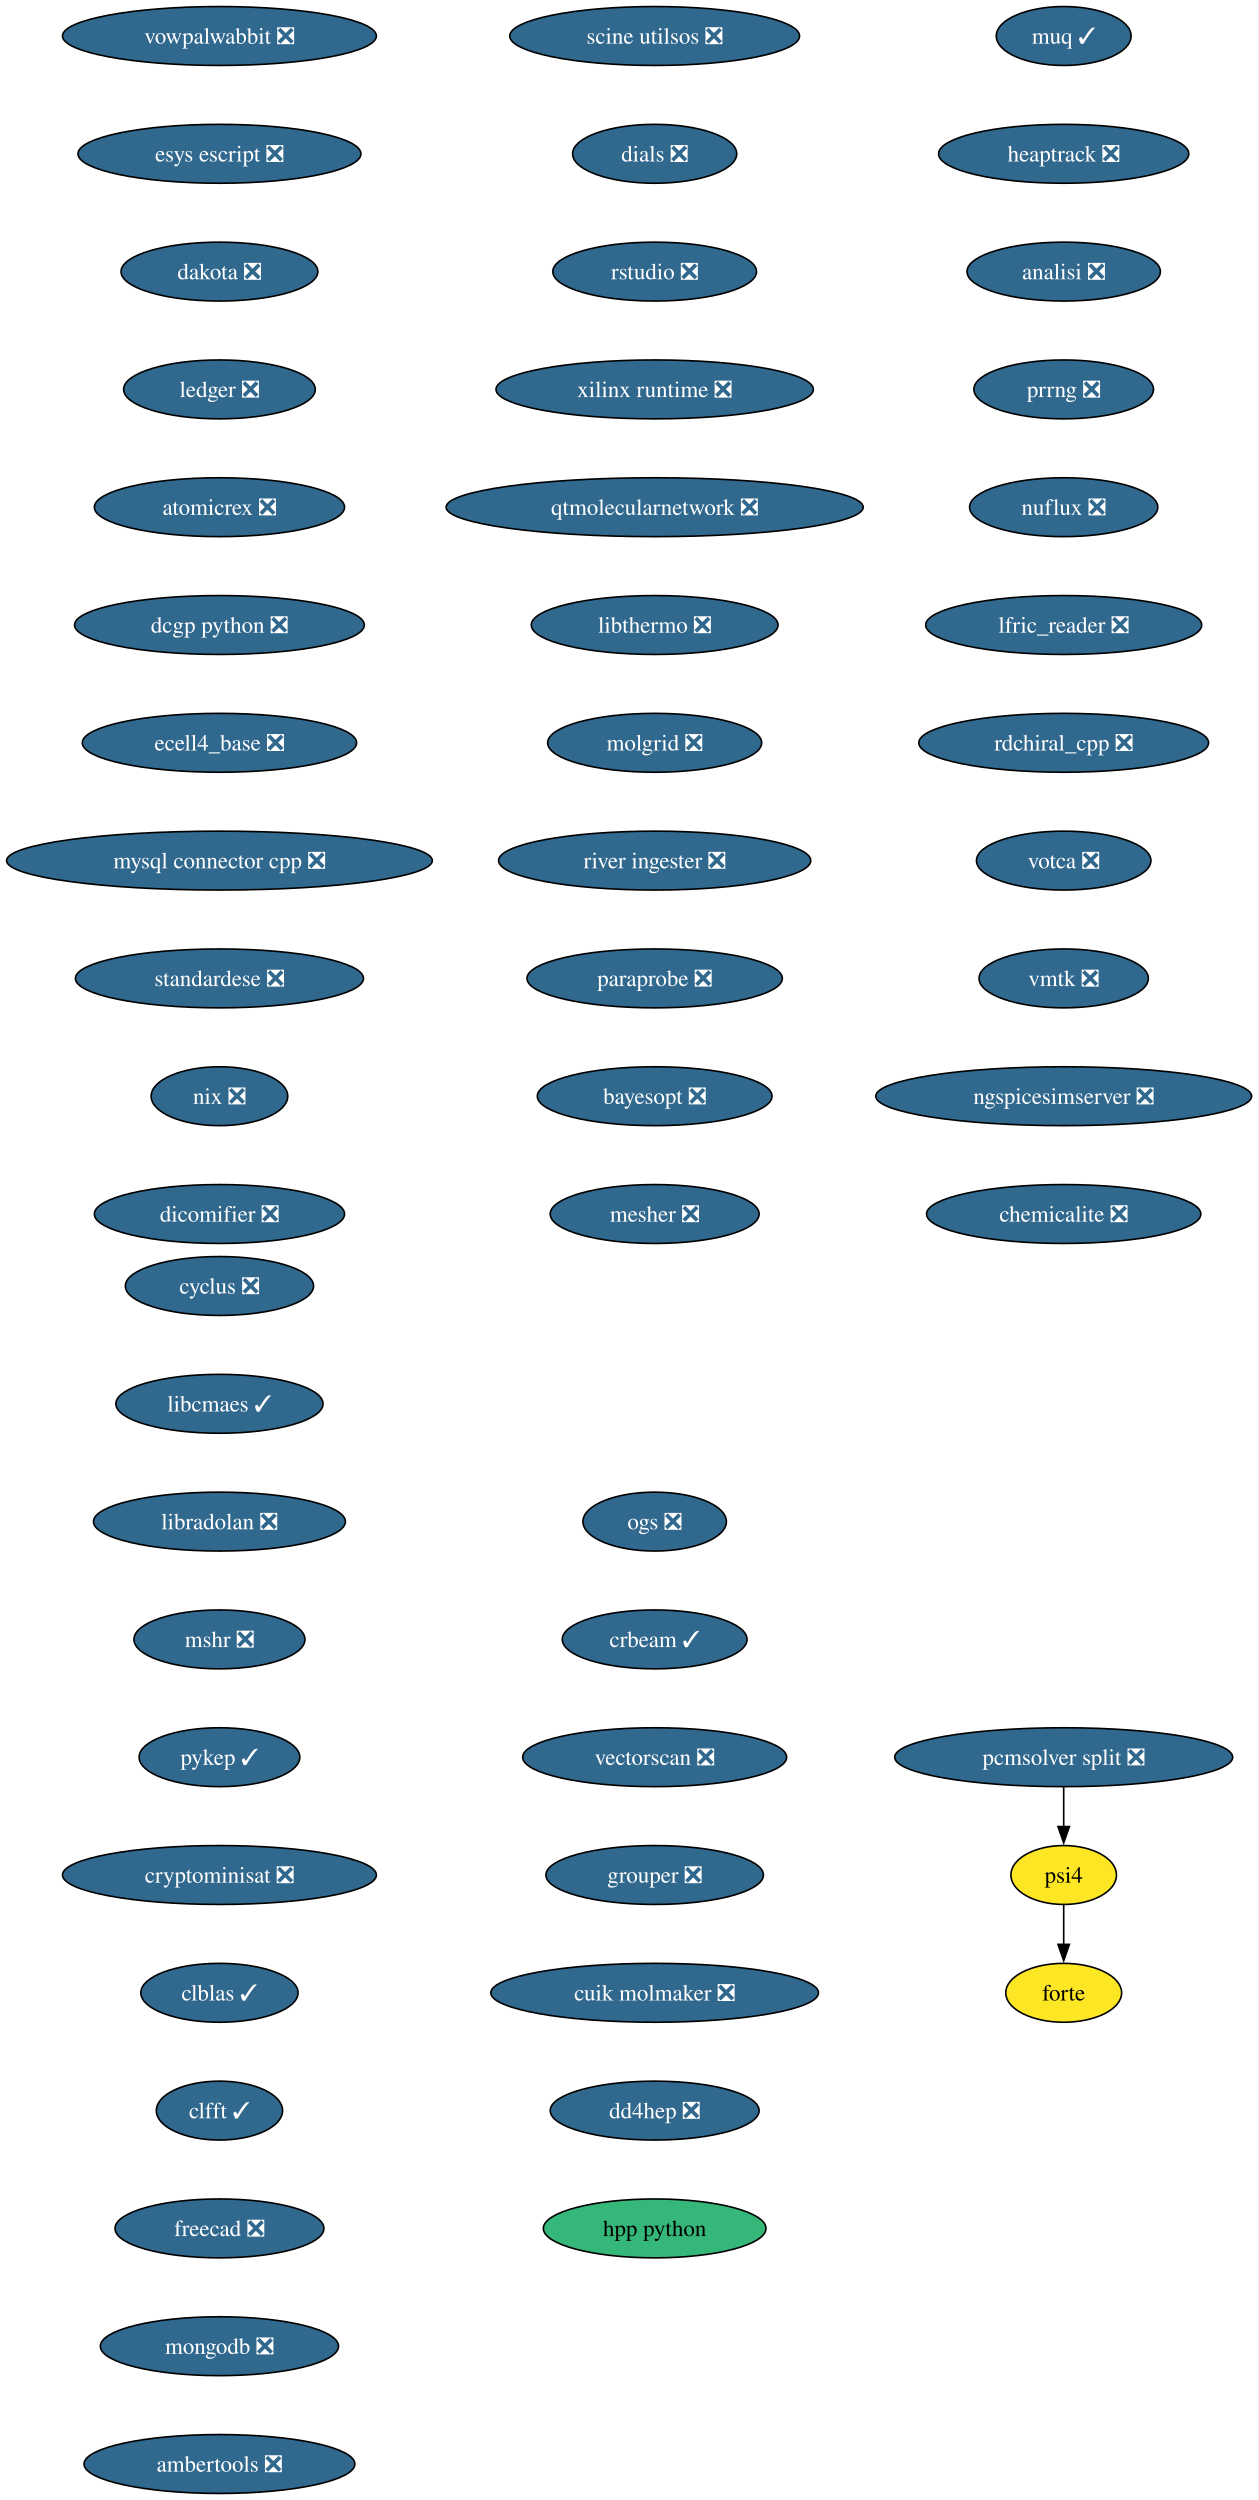
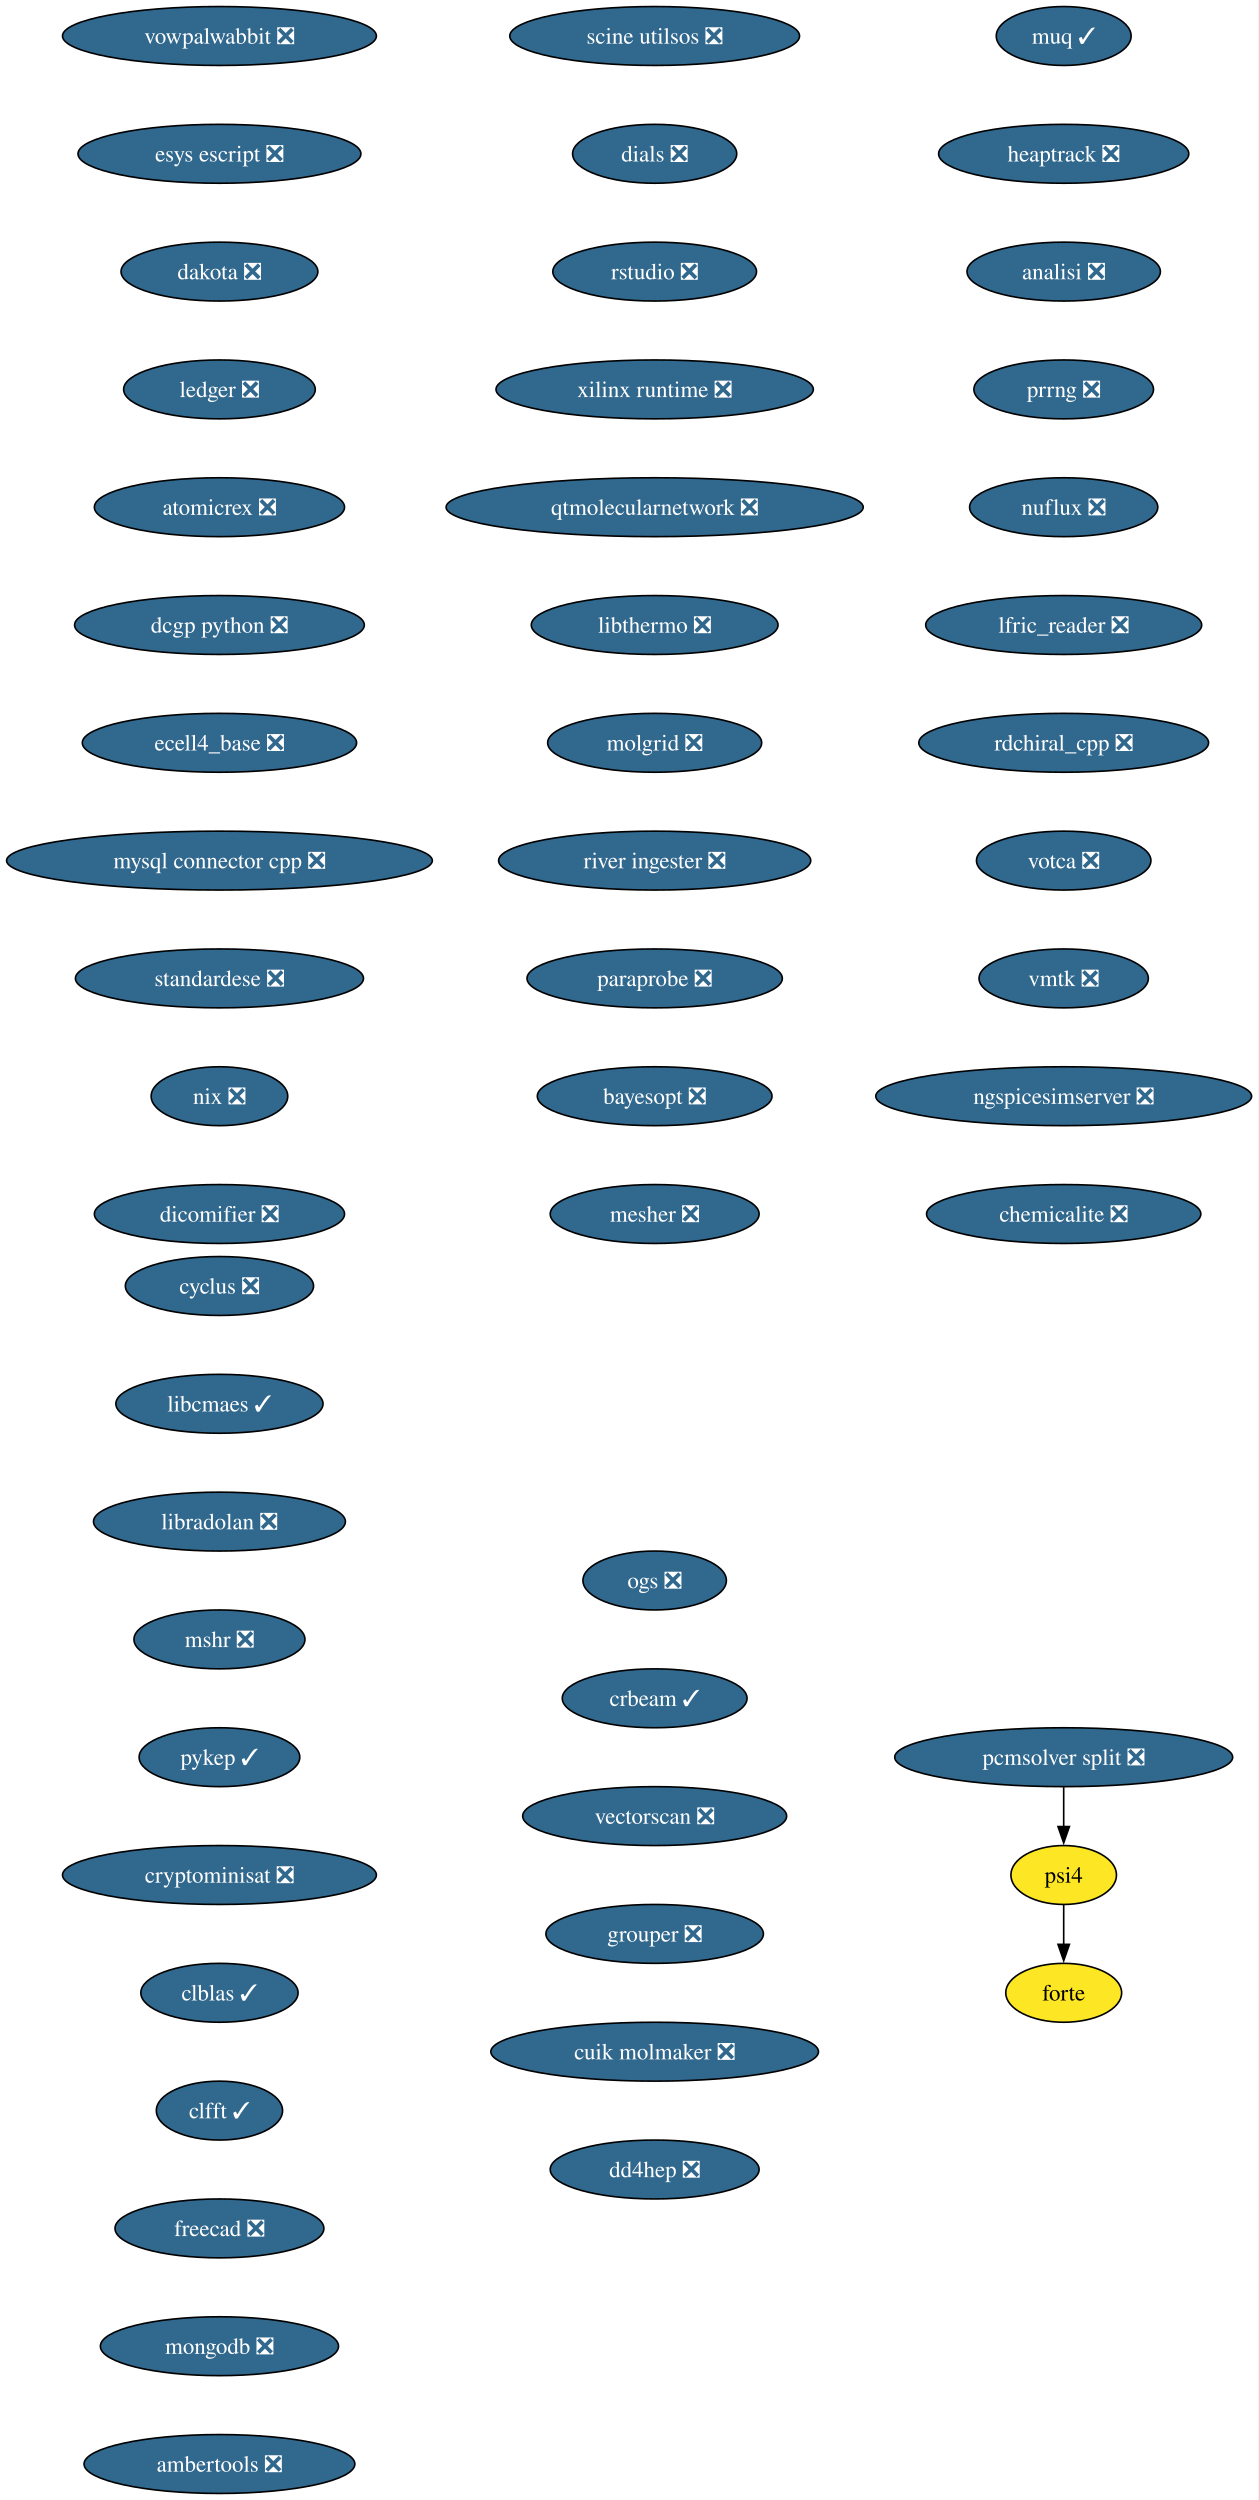
<svg xmlns="http://www.w3.org/2000/svg" xmlns:xlink="http://www.w3.org/1999/xlink" width="769pt" height="1528pt" viewBox="0.00 0.00 769.00 1528.00">
  <g id="graph0" class="graph" transform="scale(1 1) rotate(0) translate(4 1524)">
    <polygon fill="white" stroke="none" points="-4,4 -4,-1524 764.99,-1524 764.99,4 -4,4" />
    <g id="node1" class="node">
      <g id="a_node1">
        <a xlink:href="https://github.com/conda-forge/cyclus-feedstock/pull/108" xlink:title="cyclus ❎">
          <ellipse fill="#31688e" stroke="black" cx="130.13" cy="-738" rx="57.52" ry="18" />
          <text xml:space="preserve" text-anchor="middle" x="130.13" y="-733.33" font-family="Times,serif" font-size="14.00" fill="white">cyclus ❎</text>
        </a>
      </g>
    </g>
    <g id="node2" class="node">
      <g id="a_node2">
        <a xlink:href="https://github.com/conda-forge/libcmaes-feedstock/pull/51" xlink:title="libcmaes ✓">
          <ellipse fill="#31688e" stroke="black" cx="130.13" cy="-666" rx="63.31" ry="18" />
          <text xml:space="preserve" text-anchor="middle" x="130.13" y="-661.33" font-family="Times,serif" font-size="14.00" fill="white">libcmaes ✓</text>
        </a>
      </g>
    </g>
    <g id="node3" class="node">
      <g id="a_node3">
        <a xlink:href="https://github.com/conda-forge/libradolan-feedstock/pull/29" xlink:title="libradolan ❎">
          <ellipse fill="#31688e" stroke="black" cx="130.13" cy="-594" rx="76.99" ry="18" />
          <text xml:space="preserve" text-anchor="middle" x="130.13" y="-589.33" font-family="Times,serif" font-size="14.00" fill="white">libradolan ❎</text>
        </a>
      </g>
    </g>
    <g id="node4" class="node">
      <g id="a_node4">
        <a xlink:href="https://github.com/conda-forge/mshr-feedstock/pull/40" xlink:title="mshr ❎">
          <ellipse fill="#31688e" stroke="black" cx="130.13" cy="-522" rx="52.26" ry="18" />
          <text xml:space="preserve" text-anchor="middle" x="130.13" y="-517.33" font-family="Times,serif" font-size="14.00" fill="white">mshr ❎</text>
        </a>
      </g>
    </g>
    <g id="node5" class="node">
      <g id="a_node5">
        <a xlink:href="https://github.com/conda-forge/pykep-feedstock/pull/54" xlink:title="pykep ✓">
          <ellipse fill="#31688e" stroke="black" cx="130.13" cy="-450" rx="49.1" ry="18" />
          <text xml:space="preserve" text-anchor="middle" x="130.13" y="-445.32" font-family="Times,serif" font-size="14.00" fill="white">pykep ✓</text>
        </a>
      </g>
    </g>
    <g id="node6" class="node">
      <g id="a_node6">
        <a xlink:href="https://github.com/conda-forge/cryptominisat-feedstock/pull/63" xlink:title="cryptominisat ❎">
          <ellipse fill="#31688e" stroke="black" cx="130.13" cy="-378" rx="95.93" ry="18" />
          <text xml:space="preserve" text-anchor="middle" x="130.13" y="-373.32" font-family="Times,serif" font-size="14.00" fill="white">cryptominisat ❎</text>
        </a>
      </g>
    </g>
    <g id="node7" class="node">
      <g id="a_node7">
        <a xlink:href="https://github.com/conda-forge/clblas-feedstock/pull/15" xlink:title="clblas ✓">
          <ellipse fill="#31688e" stroke="black" cx="130.13" cy="-306" rx="48.05" ry="18" />
          <text xml:space="preserve" text-anchor="middle" x="130.13" y="-301.32" font-family="Times,serif" font-size="14.00" fill="white">clblas ✓</text>
        </a>
      </g>
    </g>
    <g id="node8" class="node">
      <g id="a_node8">
        <a xlink:href="https://github.com/conda-forge/clfft-feedstock/pull/20" xlink:title="clfft ✓">
          <ellipse fill="#31688e" stroke="black" cx="130.13" cy="-234" rx="38.58" ry="18" />
          <text xml:space="preserve" text-anchor="middle" x="130.13" y="-229.32" font-family="Times,serif" font-size="14.00" fill="white">clfft ✓</text>
        </a>
      </g>
    </g>
    <g id="node9" class="node">
      <g id="a_node9">
        <a xlink:href="https://github.com/conda-forge/freecad-feedstock/pull/145" xlink:title="freecad ❎">
          <ellipse fill="#31688e" stroke="black" cx="130.13" cy="-162" rx="63.84" ry="18" />
          <text xml:space="preserve" text-anchor="middle" x="130.13" y="-157.32" font-family="Times,serif" font-size="14.00" fill="white">freecad ❎</text>
        </a>
      </g>
    </g>
    <g id="node10" class="node">
      <g id="a_node10">
        <a xlink:href="https://github.com/conda-forge/mongodb-feedstock/pull/106" xlink:title="mongodb ❎">
          <ellipse fill="#31688e" stroke="black" cx="130.13" cy="-90" rx="72.78" ry="18" />
          <text xml:space="preserve" text-anchor="middle" x="130.13" y="-85.33" font-family="Times,serif" font-size="14.00" fill="white">mongodb ❎</text>
        </a>
      </g>
    </g>
    <g id="node11" class="node">
      <g id="a_node11">
        <a xlink:href="https://github.com/conda-forge/ambertools-feedstock/pull/180" xlink:title="ambertools ❎">
          <ellipse fill="#31688e" stroke="black" cx="130.13" cy="-18" rx="82.77" ry="18" />
          <text xml:space="preserve" text-anchor="middle" x="130.13" y="-13.32" font-family="Times,serif" font-size="14.00" fill="white">ambertools ❎</text>
        </a>
      </g>
    </g>
    <g id="node12" class="node">
      <g id="a_node12">
        <a xlink:href="https://github.com/conda-forge/vowpalwabbit-feedstock/pull/91" xlink:title="vowpalwabbit ❎">
          <ellipse fill="#31688e" stroke="black" cx="130.13" cy="-1502" rx="95.93" ry="18" />
          <text xml:space="preserve" text-anchor="middle" x="130.13" y="-1497.32" font-family="Times,serif" font-size="14.00" fill="white">vowpalwabbit ❎</text>
        </a>
      </g>
    </g>
    <g id="node13" class="node">
      <g id="a_node13">
        <a xlink:href="https://github.com/conda-forge/esys-escript-feedstock/pull/81" xlink:title="esys escript ❎">
          <ellipse fill="#31688e" stroke="black" cx="130.13" cy="-1430" rx="86.46" ry="18" />
          <text xml:space="preserve" text-anchor="middle" x="130.13" y="-1425.32" font-family="Times,serif" font-size="14.00" fill="white">esys escript ❎</text>
        </a>
      </g>
    </g>
    <g id="node14" class="node">
      <g id="a_node14">
        <a xlink:href="https://github.com/conda-forge/dakota-feedstock/pull/58" xlink:title="dakota ❎">
          <ellipse fill="#31688e" stroke="black" cx="130.13" cy="-1358" rx="60.15" ry="18" />
          <text xml:space="preserve" text-anchor="middle" x="130.13" y="-1353.32" font-family="Times,serif" font-size="14.00" fill="white">dakota ❎</text>
        </a>
      </g>
    </g>
    <g id="node15" class="node">
      <g id="a_node15">
        <a xlink:href="https://github.com/conda-forge/ledger-feedstock/pull/43" xlink:title="ledger ❎">
          <ellipse fill="#31688e" stroke="black" cx="130.13" cy="-1286" rx="58.57" ry="18" />
          <text xml:space="preserve" text-anchor="middle" x="130.13" y="-1281.32" font-family="Times,serif" font-size="14.00" fill="white">ledger ❎</text>
        </a>
      </g>
    </g>
    <g id="node16" class="node">
      <g id="a_node16">
        <a xlink:href="https://github.com/conda-forge/atomicrex-feedstock/pull/40" xlink:title="atomicrex ❎">
          <ellipse fill="#31688e" stroke="black" cx="130.13" cy="-1214" rx="76.46" ry="18" />
          <text xml:space="preserve" text-anchor="middle" x="130.13" y="-1209.32" font-family="Times,serif" font-size="14.00" fill="white">atomicrex ❎</text>
        </a>
      </g>
    </g>
    <g id="node17" class="node">
      <g id="a_node17">
        <a xlink:href="https://github.com/conda-forge/dcgp-python-feedstock/pull/31" xlink:title="dcgp python ❎">
          <ellipse fill="#31688e" stroke="black" cx="130.13" cy="-1142" rx="88.56" ry="18" />
          <text xml:space="preserve" text-anchor="middle" x="130.13" y="-1137.33" font-family="Times,serif" font-size="14.00" fill="white">dcgp python ❎</text>
        </a>
      </g>
    </g>
    <g id="node18" class="node">
      <g id="a_node18">
        <a xlink:href="https://github.com/conda-forge/ecell4_base-feedstock/pull/35" xlink:title="ecell4_base ❎">
          <ellipse fill="#31688e" stroke="black" cx="130.13" cy="-1070" rx="83.83" ry="18" />
          <text xml:space="preserve" text-anchor="middle" x="130.13" y="-1065.33" font-family="Times,serif" font-size="14.00" fill="white">ecell4_base ❎</text>
        </a>
      </g>
    </g>
    <g id="node19" class="node">
      <g id="a_node19">
        <a xlink:href="https://github.com/conda-forge/mysql-connector-cpp-feedstock/pull/38" xlink:title="mysql connector cpp ❎">
          <ellipse fill="#31688e" stroke="black" cx="130.13" cy="-998" rx="130.13" ry="18" />
          <text xml:space="preserve" text-anchor="middle" x="130.13" y="-993.33" font-family="Times,serif" font-size="14.00" fill="white">mysql connector cpp ❎</text>
        </a>
      </g>
    </g>
    <g id="node20" class="node">
      <g id="a_node20">
        <a xlink:href="https://github.com/conda-forge/standardese-feedstock/pull/13" xlink:title="standardese ❎">
          <ellipse fill="#31688e" stroke="black" cx="130.13" cy="-926" rx="88.04" ry="18" />
          <text xml:space="preserve" text-anchor="middle" x="130.13" y="-921.33" font-family="Times,serif" font-size="14.00" fill="white">standardese ❎</text>
        </a>
      </g>
    </g>
    <g id="node21" class="node">
      <g id="a_node21">
        <a xlink:href="https://github.com/conda-forge/nix-feedstock/pull/30" xlink:title="nix ❎">
          <ellipse fill="#31688e" stroke="black" cx="130.13" cy="-854" rx="41.74" ry="18" />
          <text xml:space="preserve" text-anchor="middle" x="130.13" y="-849.33" font-family="Times,serif" font-size="14.00" fill="white">nix ❎</text>
        </a>
      </g>
    </g>
    <g id="node22" class="node">
      <g id="a_node22">
        <a xlink:href="https://github.com/conda-forge/dicomifier-feedstock/pull/31" xlink:title="dicomifier ❎">
          <ellipse fill="#31688e" stroke="black" cx="130.13" cy="-782" rx="76.46" ry="18" />
          <text xml:space="preserve" text-anchor="middle" x="130.13" y="-777.33" font-family="Times,serif" font-size="14.00" fill="white">dicomifier ❎</text>
        </a>
      </g>
    </g>
    <g id="node23" class="node">
      <g id="a_node23">
        <a xlink:href="https://github.com/conda-forge/muq-feedstock/pull/59" xlink:title="muq ✓">
          <ellipse fill="#31688e" stroke="black" cx="646.13" cy="-1502" rx="41.21" ry="18" />
          <text xml:space="preserve" text-anchor="middle" x="646.13" y="-1497.32" font-family="Times,serif" font-size="14.00" fill="white">muq ✓</text>
        </a>
      </g>
    </g>
    <g id="node24" class="node">
      <g id="a_node24">
        <a xlink:href="https://github.com/conda-forge/heaptrack-feedstock/pull/20" xlink:title="heaptrack ❎">
          <ellipse fill="#31688e" stroke="black" cx="646.13" cy="-1430" rx="76.46" ry="18" />
          <text xml:space="preserve" text-anchor="middle" x="646.13" y="-1425.32" font-family="Times,serif" font-size="14.00" fill="white">heaptrack ❎</text>
        </a>
      </g>
    </g>
    <g id="node25" class="node">
      <g id="a_node25">
        <a xlink:href="https://github.com/conda-forge/analisi-feedstock/pull/37" xlink:title="analisi ❎">
          <ellipse fill="#31688e" stroke="black" cx="646.13" cy="-1358" rx="59.1" ry="18" />
          <text xml:space="preserve" text-anchor="middle" x="646.13" y="-1353.32" font-family="Times,serif" font-size="14.00" fill="white">analisi ❎</text>
        </a>
      </g>
    </g>
    <g id="node26" class="node">
      <g id="a_node26">
        <a xlink:href="https://github.com/conda-forge/prrng-feedstock/pull/68" xlink:title="prrng ❎">
          <ellipse fill="#31688e" stroke="black" cx="646.13" cy="-1286" rx="54.89" ry="18" />
          <text xml:space="preserve" text-anchor="middle" x="646.13" y="-1281.32" font-family="Times,serif" font-size="14.00" fill="white">prrng ❎</text>
        </a>
      </g>
    </g>
    <g id="node27" class="node">
      <g id="a_node27">
        <a xlink:href="https://github.com/conda-forge/nuflux-feedstock/pull/41" xlink:title="nuflux ❎">
          <ellipse fill="#31688e" stroke="black" cx="646.13" cy="-1214" rx="57.52" ry="18" />
          <text xml:space="preserve" text-anchor="middle" x="646.13" y="-1209.32" font-family="Times,serif" font-size="14.00" fill="white">nuflux ❎</text>
        </a>
      </g>
    </g>
    <g id="node28" class="node">
      <g id="a_node28">
        <a xlink:href="https://github.com/conda-forge/lfric_reader-feedstock/pull/21" xlink:title="lfric_reader ❎">
          <ellipse fill="#31688e" stroke="black" cx="646.13" cy="-1142" rx="84.35" ry="18" />
          <text xml:space="preserve" text-anchor="middle" x="646.13" y="-1137.33" font-family="Times,serif" font-size="14.00" fill="white">lfric_reader ❎</text>
        </a>
      </g>
    </g>
    <g id="node29" class="node">
      <g id="a_node29">
        <a xlink:href="https://github.com/conda-forge/rdchiral_cpp-feedstock/pull/20" xlink:title="rdchiral_cpp ❎">
          <ellipse fill="#31688e" stroke="black" cx="646.13" cy="-1070" rx="88.56" ry="18" />
          <text xml:space="preserve" text-anchor="middle" x="646.13" y="-1065.33" font-family="Times,serif" font-size="14.00" fill="white">rdchiral_cpp ❎</text>
        </a>
      </g>
    </g>
    <g id="node30" class="node">
      <g id="a_node30">
        <a xlink:href="https://github.com/conda-forge/votca-feedstock/pull/30" xlink:title="votca ❎">
          <ellipse fill="#31688e" stroke="black" cx="646.13" cy="-998" rx="53.31" ry="18" />
          <text xml:space="preserve" text-anchor="middle" x="646.13" y="-993.33" font-family="Times,serif" font-size="14.00" fill="white">votca ❎</text>
        </a>
      </g>
    </g>
    <g id="node31" class="node">
      <g id="a_node31">
        <a xlink:href="https://github.com/conda-forge/vmtk-feedstock/pull/33" xlink:title="vmtk ❎">
          <ellipse fill="#31688e" stroke="black" cx="646.13" cy="-926" rx="51.74" ry="18" />
          <text xml:space="preserve" text-anchor="middle" x="646.13" y="-921.33" font-family="Times,serif" font-size="14.00" fill="white">vmtk ❎</text>
        </a>
      </g>
    </g>
    <g id="node32" class="node">
      <g id="a_node32">
        <a xlink:href="https://github.com/conda-forge/ngspicesimserver-feedstock/pull/18" xlink:title="ngspicesimserver ❎">
          <ellipse fill="#31688e" stroke="black" cx="646.13" cy="-854" rx="114.87" ry="18" />
          <text xml:space="preserve" text-anchor="middle" x="646.13" y="-849.33" font-family="Times,serif" font-size="14.00" fill="white">ngspicesimserver ❎</text>
        </a>
      </g>
    </g>
    <g id="node33" class="node">
      <g id="a_node33">
        <a xlink:href="https://github.com/conda-forge/chemicalite-feedstock/pull/31" xlink:title="chemicalite ❎">
          <ellipse fill="#31688e" stroke="black" cx="646.13" cy="-782" rx="83.83" ry="18" />
          <text xml:space="preserve" text-anchor="middle" x="646.13" y="-777.33" font-family="Times,serif" font-size="14.00" fill="white">chemicalite ❎</text>
        </a>
      </g>
    </g>
    <g id="node34" class="node">
      <g id="a_node34">
        <a xlink:href="https://github.com/conda-forge/scine-utilsos-feedstock/pull/17" xlink:title="scine utilsos ❎">
          <ellipse fill="#31688e" stroke="black" cx="396.13" cy="-1502" rx="88.56" ry="18" />
          <text xml:space="preserve" text-anchor="middle" x="396.13" y="-1497.32" font-family="Times,serif" font-size="14.00" fill="white">scine utilsos ❎</text>
        </a>
      </g>
    </g>
    <g id="node35" class="node">
      <g id="a_node35">
        <a xlink:href="https://github.com/conda-forge/dials-feedstock/pull/59" xlink:title="dials ❎">
          <ellipse fill="#31688e" stroke="black" cx="396.13" cy="-1430" rx="50.16" ry="18" />
          <text xml:space="preserve" text-anchor="middle" x="396.13" y="-1425.32" font-family="Times,serif" font-size="14.00" fill="white">dials ❎</text>
        </a>
      </g>
    </g>
    <g id="node36" class="node">
      <g id="a_node36">
        <a xlink:href="https://github.com/conda-forge/rstudio-feedstock/pull/44" xlink:title="rstudio ❎">
          <ellipse fill="#31688e" stroke="black" cx="396.13" cy="-1358" rx="62.26" ry="18" />
          <text xml:space="preserve" text-anchor="middle" x="396.13" y="-1353.32" font-family="Times,serif" font-size="14.00" fill="white">rstudio ❎</text>
        </a>
      </g>
    </g>
    <g id="node37" class="node">
      <g id="a_node37">
        <a xlink:href="https://github.com/conda-forge/xilinx-runtime-feedstock/pull/42" xlink:title="xilinx runtime ❎">
          <ellipse fill="#31688e" stroke="black" cx="396.13" cy="-1286" rx="96.98" ry="18" />
          <text xml:space="preserve" text-anchor="middle" x="396.13" y="-1281.32" font-family="Times,serif" font-size="14.00" fill="white">xilinx runtime ❎</text>
        </a>
      </g>
    </g>
    <g id="node38" class="node">
      <g id="a_node38">
        <a xlink:href="https://github.com/conda-forge/qtmolecularnetwork-feedstock/pull/26" xlink:title="qtmolecularnetwork ❎">
          <ellipse fill="#31688e" stroke="black" cx="396.13" cy="-1214" rx="127.49" ry="18" />
          <text xml:space="preserve" text-anchor="middle" x="396.13" y="-1209.32" font-family="Times,serif" font-size="14.00" fill="white">qtmolecularnetwork ❎</text>
        </a>
      </g>
    </g>
    <g id="node39" class="node">
      <g id="a_node39">
        <a xlink:href="https://github.com/conda-forge/libthermo-feedstock/pull/21" xlink:title="libthermo ❎">
          <ellipse fill="#31688e" stroke="black" cx="396.13" cy="-1142" rx="75.41" ry="18" />
          <text xml:space="preserve" text-anchor="middle" x="396.13" y="-1137.33" font-family="Times,serif" font-size="14.00" fill="white">libthermo ❎</text>
        </a>
      </g>
    </g>
    <g id="node40" class="node">
      <g id="a_node40">
        <a xlink:href="https://github.com/conda-forge/molgrid-feedstock/pull/21" xlink:title="molgrid ❎">
          <ellipse fill="#31688e" stroke="black" cx="396.13" cy="-1070" rx="65.41" ry="18" />
          <text xml:space="preserve" text-anchor="middle" x="396.13" y="-1065.33" font-family="Times,serif" font-size="14.00" fill="white">molgrid ❎</text>
        </a>
      </g>
    </g>
    <g id="node41" class="node">
      <g id="a_node41">
        <a xlink:href="https://github.com/conda-forge/river-ingester-feedstock/pull/36" xlink:title="river ingester ❎">
          <ellipse fill="#31688e" stroke="black" cx="396.13" cy="-998" rx="95.4" ry="18" />
          <text xml:space="preserve" text-anchor="middle" x="396.13" y="-993.33" font-family="Times,serif" font-size="14.00" fill="white">river ingester ❎</text>
        </a>
      </g>
    </g>
    <g id="node42" class="node">
      <g id="a_node42">
        <a xlink:href="https://github.com/conda-forge/paraprobe-feedstock/pull/22" xlink:title="paraprobe ❎">
          <ellipse fill="#31688e" stroke="black" cx="396.13" cy="-926" rx="78.04" ry="18" />
          <text xml:space="preserve" text-anchor="middle" x="396.13" y="-921.33" font-family="Times,serif" font-size="14.00" fill="white">paraprobe ❎</text>
        </a>
      </g>
    </g>
    <g id="node43" class="node">
      <g id="a_node43">
        <a xlink:href="https://github.com/conda-forge/bayesopt-feedstock/pull/13" xlink:title="bayesopt ❎">
          <ellipse fill="#31688e" stroke="black" cx="396.13" cy="-854" rx="71.73" ry="18" />
          <text xml:space="preserve" text-anchor="middle" x="396.13" y="-849.33" font-family="Times,serif" font-size="14.00" fill="white">bayesopt ❎</text>
        </a>
      </g>
    </g>
    <g id="node47" class="node">
      <g id="a_node47">
        <a xlink:href="https://github.com/conda-forge/mesher-feedstock/pull/20" xlink:title="mesher ❎">
          <ellipse fill="#31688e" stroke="black" cx="396.13" cy="-782" rx="63.84" ry="18" />
          <text xml:space="preserve" text-anchor="middle" x="396.13" y="-777.33" font-family="Times,serif" font-size="14.00" fill="white">mesher ❎</text>
        </a>
      </g>
    </g>
    <g id="node44" class="node">
      <g id="a_node44">
        <a xlink:href="https://github.com/conda-forge/psi4-feedstock" xlink:title="psi4">
          <ellipse fill="#fde725" stroke="black" cx="646.13" cy="-378" rx="32.27" ry="18" />
          <text xml:space="preserve" text-anchor="middle" x="646.13" y="-373.32" font-family="Times,serif" font-size="14.00">psi4</text>
        </a>
      </g>
    </g>
    <g id="node45" class="node">
      <g id="a_node45">
        <a xlink:href="https://github.com/conda-forge/forte-feedstock" xlink:title="forte">
          <ellipse fill="#fde725" stroke="black" cx="646.13" cy="-306" rx="35.42" ry="18" />
          <text xml:space="preserve" text-anchor="middle" x="646.13" y="-301.32" font-family="Times,serif" font-size="14.00">forte</text>
        </a>
      </g>
    </g>
    <g id="edge40" class="edge">
      <path fill="none" stroke="black" d="M646.13,-359.7C646.13,-352.41 646.13,-343.73 646.13,-335.54" />
      <polygon fill="black" stroke="black" points="649.63,-335.62 646.13,-325.62 642.63,-335.62 649.63,-335.62" />
    </g>
    <g id="node46" class="node">
      <g id="a_node46">
        <a xlink:href="https://github.com/conda-forge/pcmsolver-split-feedstock/pull/32" xlink:title="pcmsolver split ❎">
          <ellipse fill="#31688e" stroke="black" cx="646.13" cy="-450" rx="103.29" ry="18" />
          <text xml:space="preserve" text-anchor="middle" x="646.13" y="-445.32" font-family="Times,serif" font-size="14.00" fill="white">pcmsolver split ❎</text>
        </a>
      </g>
    </g>
    <g id="edge41" class="edge">
      <path fill="none" stroke="black" d="M646.13,-431.7C646.13,-424.41 646.13,-415.73 646.13,-407.54" />
      <polygon fill="black" stroke="black" points="649.63,-407.62 646.13,-397.62 642.63,-407.62 649.63,-407.62" />
    </g>
    <g id="node48" class="node">
      <g id="a_node48">
        <a xlink:href="https://github.com/conda-forge/ogs-feedstock/pull/26" xlink:title="ogs ❎">
-           <ellipse fill="#31688e" stroke="black" cx="396.13" cy="-594" rx="43.84" ry="18" />
-           <text xml:space="preserve" text-anchor="middle" x="396.13" y="-589.33" font-family="Times,serif" font-size="14.00" fill="white">ogs ❎</text>
+           <ellipse fill="#31688e" stroke="black" cx="396.13" cy="-558" rx="43.84" ry="18" />
+           <text xml:space="preserve" text-anchor="middle" x="396.13" y="-553.33" font-family="Times,serif" font-size="14.00" fill="white">ogs ❎</text>
        </a>
      </g>
    </g>
    <g id="node49" class="node">
      <g id="a_node49">
        <a xlink:href="https://github.com/conda-forge/crbeam-feedstock/pull/2" xlink:title="crbeam ✓">
-           <ellipse fill="#31688e" stroke="black" cx="396.13" cy="-522" rx="56.47" ry="18" />
-           <text xml:space="preserve" text-anchor="middle" x="396.13" y="-517.33" font-family="Times,serif" font-size="14.00" fill="white">crbeam ✓</text>
+           <ellipse fill="#31688e" stroke="black" cx="396.13" cy="-486" rx="56.47" ry="18" />
+           <text xml:space="preserve" text-anchor="middle" x="396.13" y="-481.32" font-family="Times,serif" font-size="14.00" fill="white">crbeam ✓</text>
        </a>
      </g>
    </g>
    <g id="node50" class="node">
      <g id="a_node50">
        <a xlink:href="https://github.com/conda-forge/vectorscan-feedstock/pull/3" xlink:title="vectorscan ❎">
-           <ellipse fill="#31688e" stroke="black" cx="396.13" cy="-450" rx="80.67" ry="18" />
-           <text xml:space="preserve" text-anchor="middle" x="396.13" y="-445.32" font-family="Times,serif" font-size="14.00" fill="white">vectorscan ❎</text>
+           <ellipse fill="#31688e" stroke="black" cx="396.13" cy="-414" rx="80.67" ry="18" />
+           <text xml:space="preserve" text-anchor="middle" x="396.13" y="-409.32" font-family="Times,serif" font-size="14.00" fill="white">vectorscan ❎</text>
        </a>
      </g>
    </g>
    <g id="node51" class="node">
      <g id="a_node51">
        <a xlink:href="https://github.com/conda-forge/grouper-feedstock/pull/5" xlink:title="grouper ❎">
-           <ellipse fill="#31688e" stroke="black" cx="396.13" cy="-378" rx="66.47" ry="18" />
-           <text xml:space="preserve" text-anchor="middle" x="396.13" y="-373.32" font-family="Times,serif" font-size="14.00" fill="white">grouper ❎</text>
+           <ellipse fill="#31688e" stroke="black" cx="396.13" cy="-342" rx="66.47" ry="18" />
+           <text xml:space="preserve" text-anchor="middle" x="396.13" y="-337.32" font-family="Times,serif" font-size="14.00" fill="white">grouper ❎</text>
        </a>
      </g>
    </g>
    <g id="node52" class="node">
      <g id="a_node52">
        <a xlink:href="https://github.com/conda-forge/cuik-molmaker-feedstock/pull/2" xlink:title="cuik molmaker ❎">
-           <ellipse fill="#31688e" stroke="black" cx="396.13" cy="-306" rx="100.14" ry="18" />
-           <text xml:space="preserve" text-anchor="middle" x="396.13" y="-301.32" font-family="Times,serif" font-size="14.00" fill="white">cuik molmaker ❎</text>
+           <ellipse fill="#31688e" stroke="black" cx="396.13" cy="-270" rx="100.14" ry="18" />
+           <text xml:space="preserve" text-anchor="middle" x="396.13" y="-265.32" font-family="Times,serif" font-size="14.00" fill="white">cuik molmaker ❎</text>
        </a>
      </g>
    </g>
    <g id="node53" class="node">
      <g id="a_node53">
        <a xlink:href="https://github.com/conda-forge/dd4hep-feedstock/pull/1" xlink:title="dd4hep ❎">
-           <ellipse fill="#31688e" stroke="black" cx="396.13" cy="-234" rx="63.84" ry="18" />
-           <text xml:space="preserve" text-anchor="middle" x="396.13" y="-229.32" font-family="Times,serif" font-size="14.00" fill="white">dd4hep ❎</text>
-         </a>
-       </g>
-     </g>
-     <g id="node54" class="node">
-       <g id="a_node54">
-         <a xlink:href="https://github.com/conda-forge/hpp-python-feedstock" xlink:title="hpp python">
-           <ellipse fill="#35b779" stroke="black" cx="396.13" cy="-162" rx="68.04" ry="18" />
-           <text xml:space="preserve" text-anchor="middle" x="396.13" y="-157.32" font-family="Times,serif" font-size="14.00">hpp python</text>
+           <ellipse fill="#31688e" stroke="black" cx="396.13" cy="-198" rx="63.84" ry="18" />
+           <text xml:space="preserve" text-anchor="middle" x="396.13" y="-193.32" font-family="Times,serif" font-size="14.00" fill="white">dd4hep ❎</text>
        </a>
      </g>
    </g>
  </g>
</svg>
